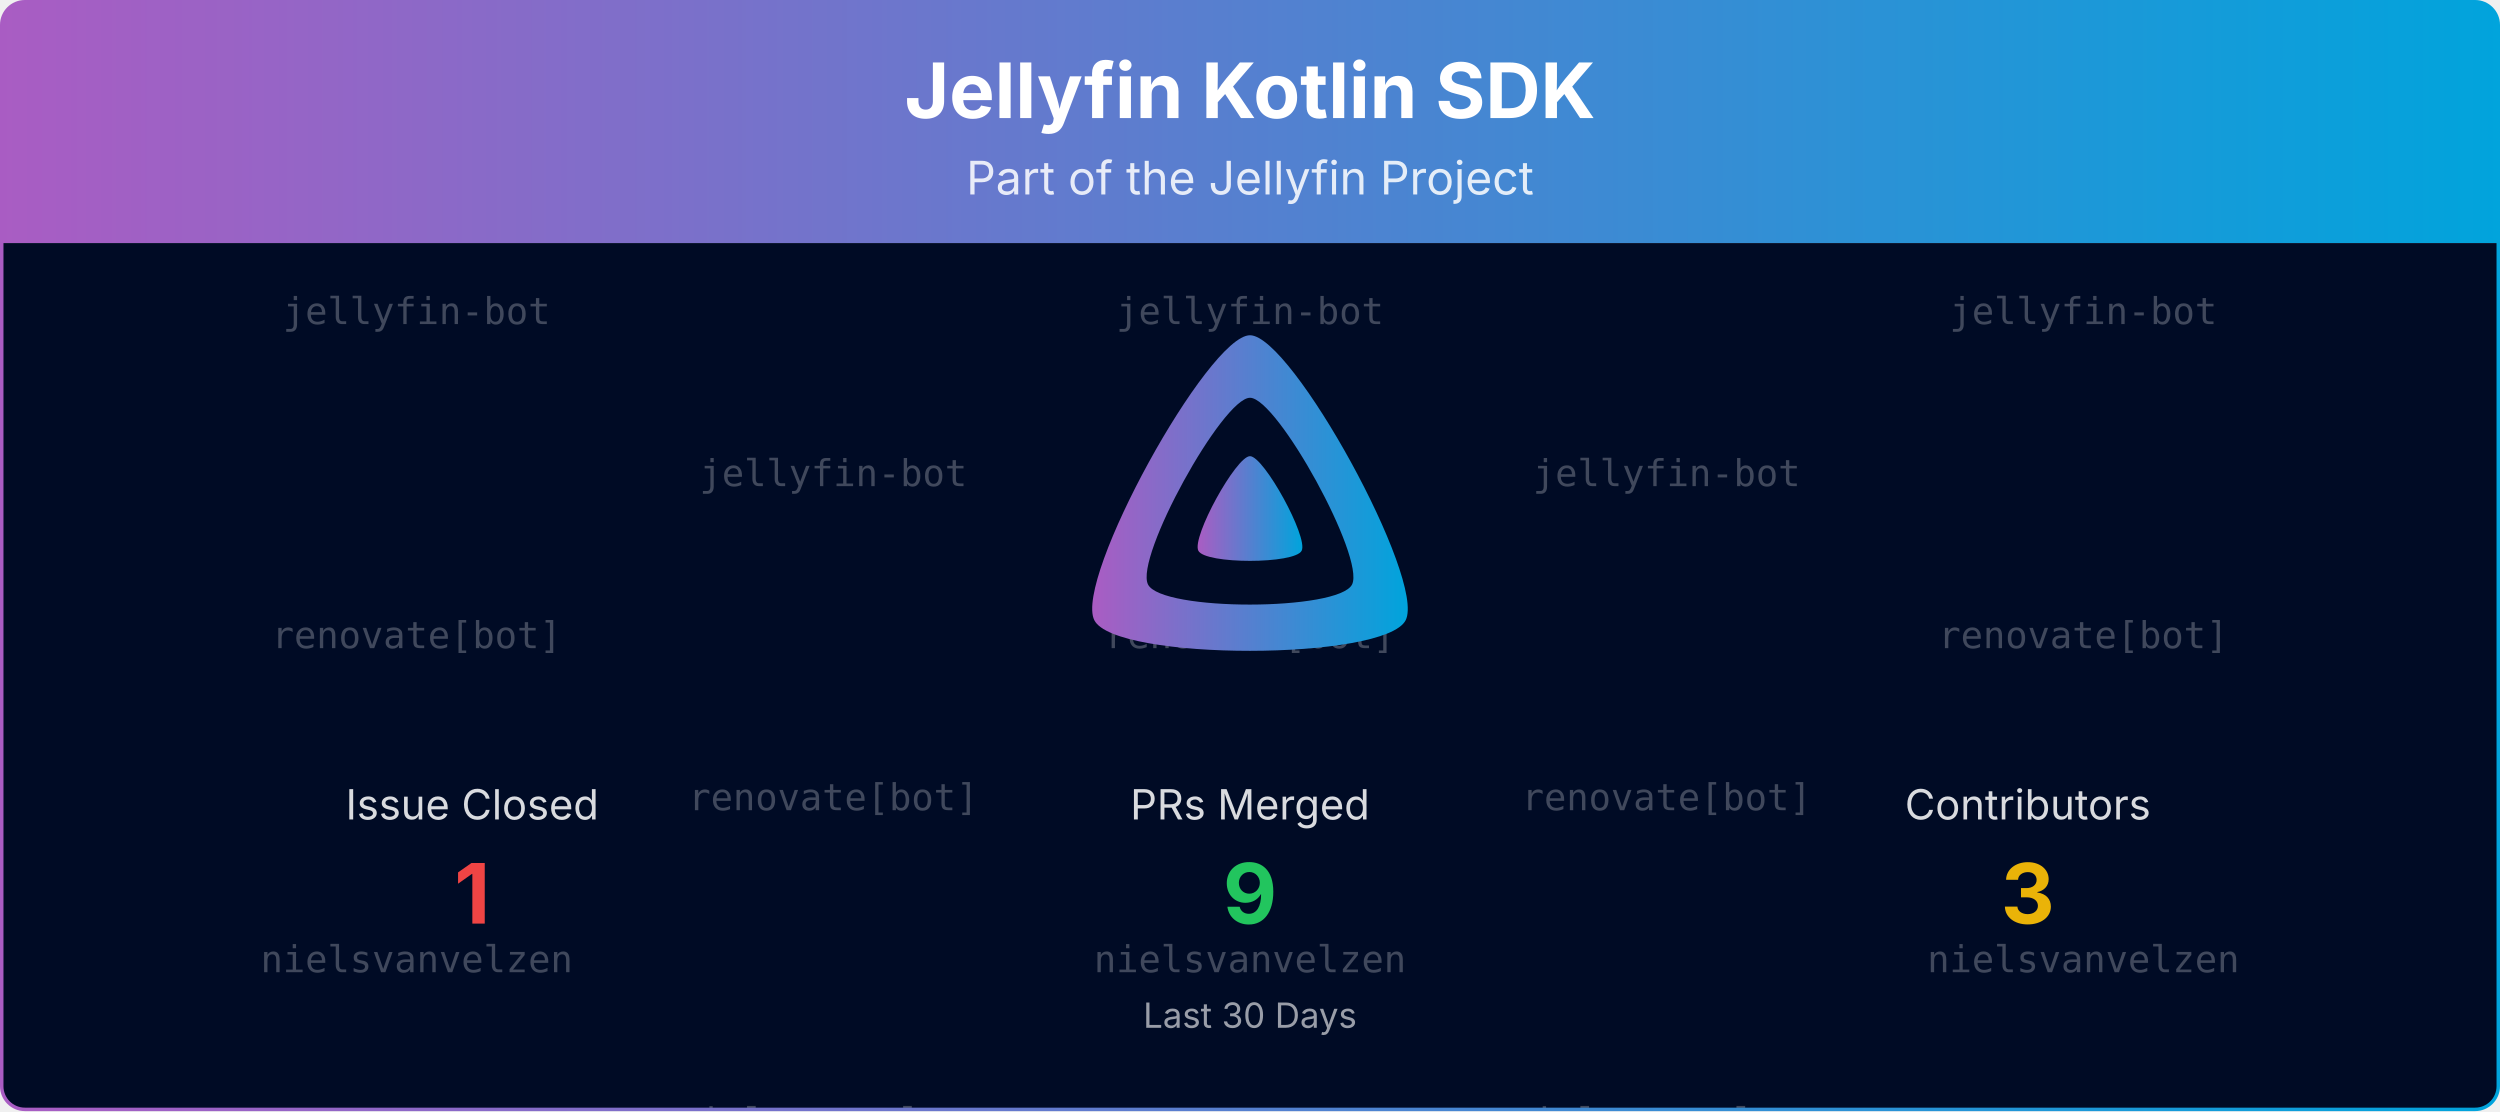
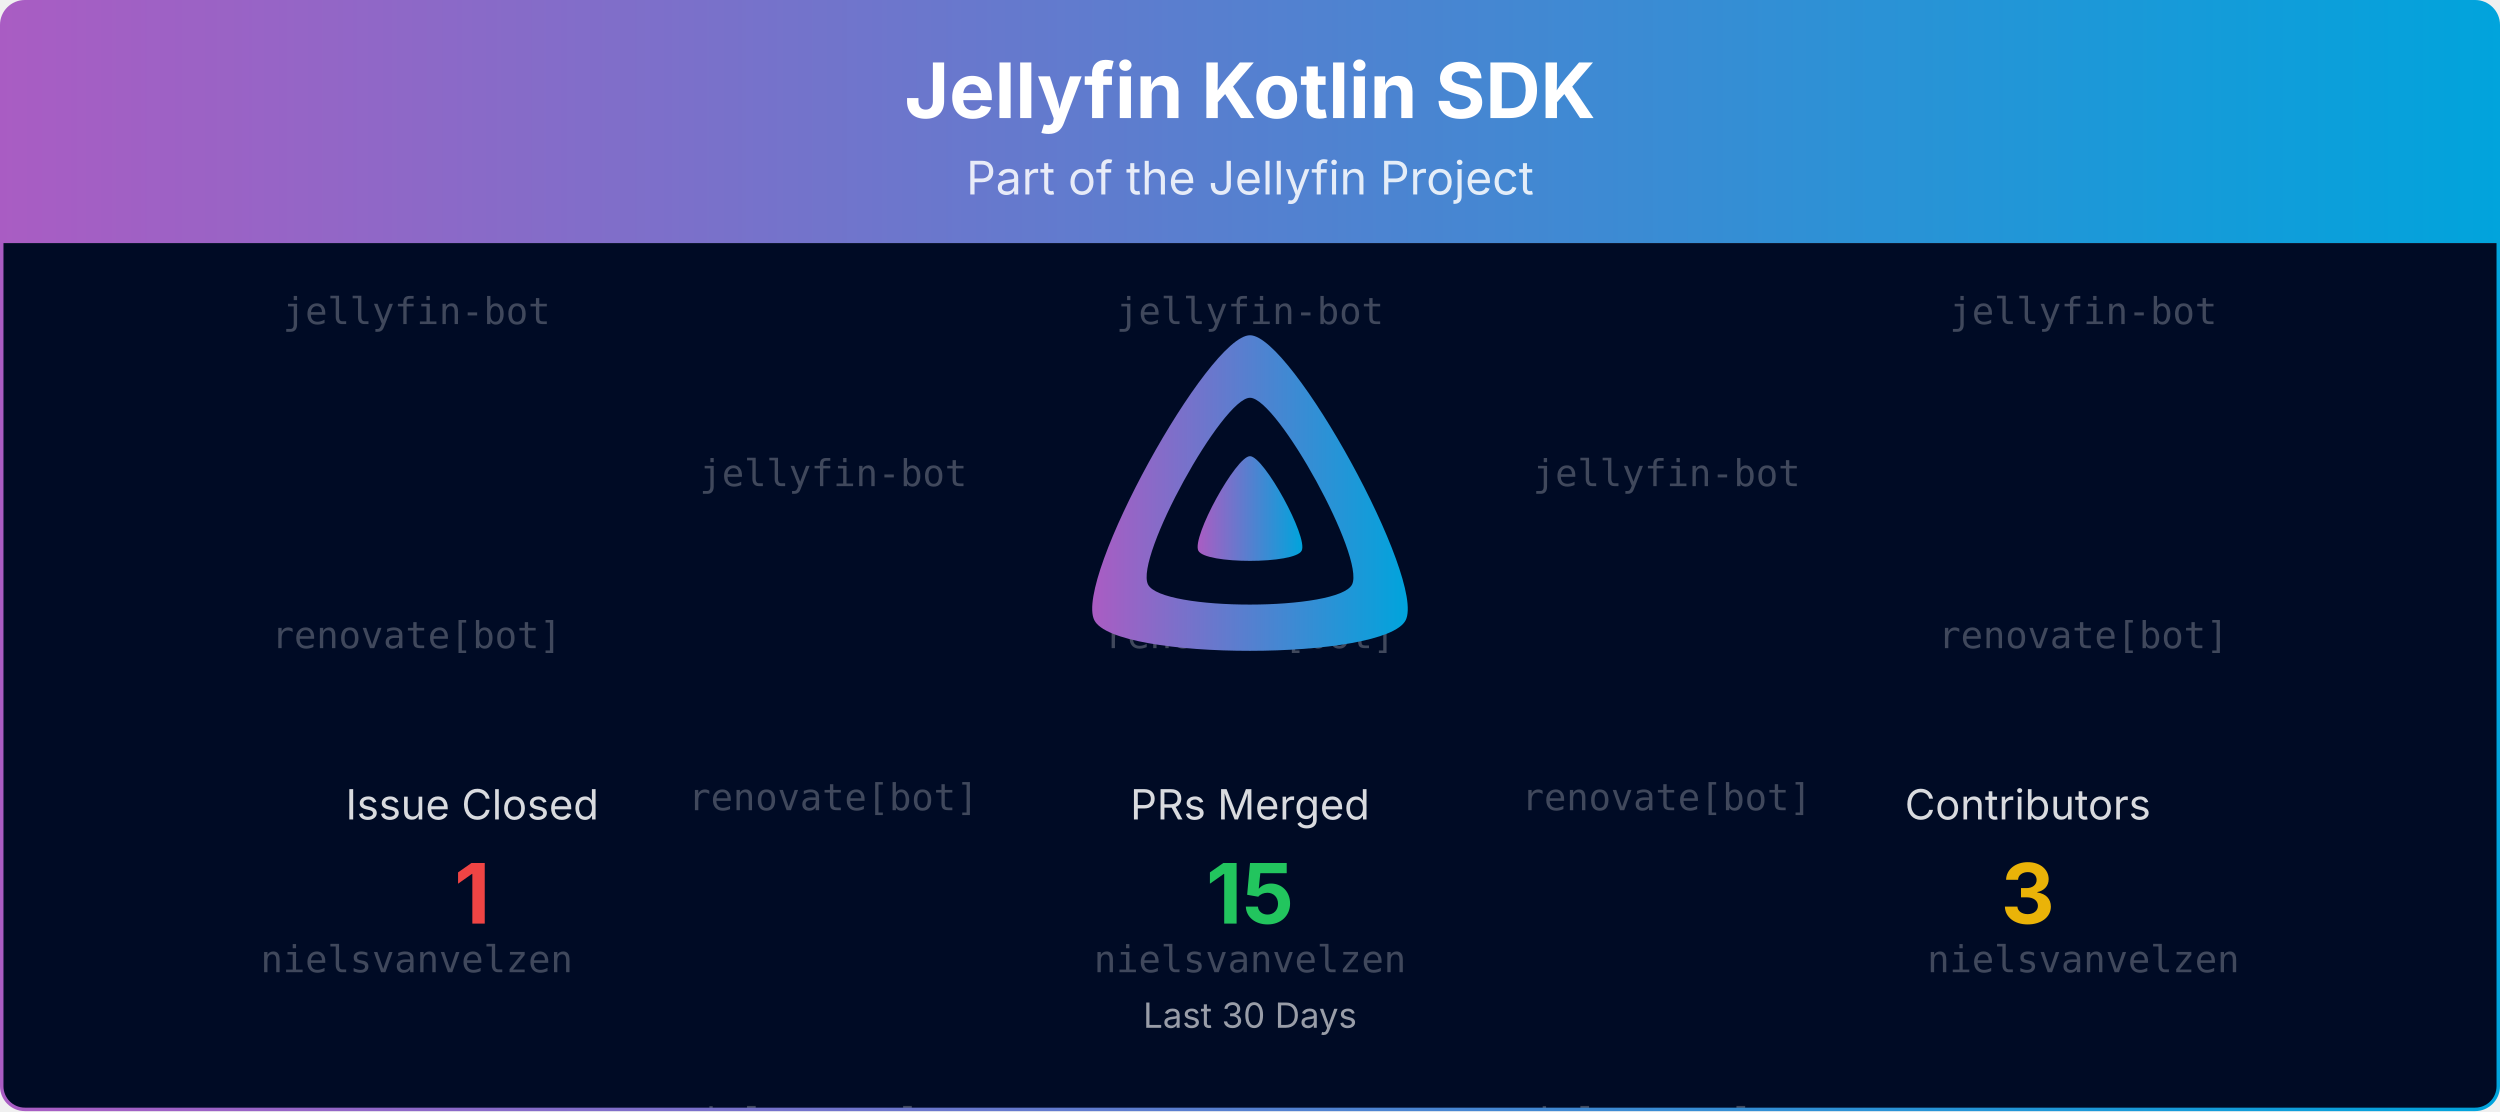
<svg xmlns="http://www.w3.org/2000/svg" viewBox="0 0 1080 480" width="100%" role="img" aria-label="Jellyfin Kotlin SDK">
  <defs>
    <linearGradient id="banner-jellyfin-sdk-kotlin-grad" x1="0" y1="0" x2="1" y2="0">
      <stop offset="0%" stop-color="#AA5CC3" />
      <stop offset="100%" stop-color="#00A4DC" />
    </linearGradient>
    <clipPath id="banner-jellyfin-sdk-kotlin-grad-clip">
      <rect x="0.75" y="0.75" width="1078.5" height="478.5" rx="10" ry="10" />
    </clipPath>
  </defs>
  <defs>
    <clipPath id="banner-jellyfin-sdk-kotlin-grad-rain-clip">
      <rect x="0.75" y="105" width="1078.5" height="374.25" />
    </clipPath>
  </defs>
  <g clip-path="url(#banner-jellyfin-sdk-kotlin-grad-clip)">
    <path d="M0.75,10.75 A10.0,10.0 0 0 1 10.75,0.75 L1069.25,0.75 A10.0,10.0 0 0 1 1079.25,10.75 L1079.25,105.00 L0.75,105.00 Z" fill="url(#banner-jellyfin-sdk-kotlin-grad)" />
    <text x="540.0" y="51" text-anchor="middle" font-size="33" font-weight="700" font-family="Plus Jakarta Sans, system-ui, -apple-system, Segoe UI, sans-serif" fill="#ffffff">Jellyfin Kotlin SDK</text>
    <text x="540.0" y="84" text-anchor="middle" font-size="20" font-family="Plus Jakarta Sans, system-ui, -apple-system, Segoe UI, sans-serif" fill="#ffffff" opacity="0.85">Part of the Jellyfin Project</text>
    <rect x="0.75" y="105" width="1078.5" height="374.25" fill="#000b25" />
    <g opacity="0.25" clip-path="url(#banner-jellyfin-sdk-kotlin-grad-rain-clip)" font-family="ui-monospace, SFMono-Regular, Menlo, Consolas, monospace" font-size="16" fill="#ffffff" text-anchor="middle">
      <g transform="translate(180.00,105)">
        <g>
          <animateTransform attributeName="transform" type="translate" values="0,-420;0,0" dur="10.00s" begin="-0.00s" repeatCount="indefinite" />
          <text y="35.0">jellyfin-bot</text>
          <text y="175.0">renovate[bot]</text>
          <text y="315.0">nielsvanvelzen</text>
          <text y="455.0">jellyfin-bot</text>
          <text y="595.0">renovate[bot]</text>
          <text y="735.0">nielsvanvelzen</text>
        </g>
      </g>
      <g transform="translate(540.00,105)">
        <g>
          <animateTransform attributeName="transform" type="translate" values="0,-420;0,0" dur="10.00s" begin="-1.91s" repeatCount="indefinite" />
          <text y="35.0">jellyfin-bot</text>
          <text y="175.0">renovate[bot]</text>
          <text y="315.0">nielsvanvelzen</text>
          <text y="455.0">jellyfin-bot</text>
          <text y="595.0">renovate[bot]</text>
          <text y="735.0">nielsvanvelzen</text>
        </g>
      </g>
      <g transform="translate(900.00,105)">
        <g>
          <animateTransform attributeName="transform" type="translate" values="0,-420;0,0" dur="10.00s" begin="-3.82s" repeatCount="indefinite" />
          <text y="35.0">jellyfin-bot</text>
          <text y="175.0">renovate[bot]</text>
          <text y="315.0">nielsvanvelzen</text>
          <text y="455.0">jellyfin-bot</text>
          <text y="595.0">renovate[bot]</text>
          <text y="735.0">nielsvanvelzen</text>
        </g>
      </g>
      <g transform="translate(360.00,105)">
        <g>
          <animateTransform attributeName="transform" type="translate" values="0,-420;0,0" dur="10.00s" begin="-5.73s" repeatCount="indefinite" />
          <text y="105.0">jellyfin-bot</text>
          <text y="245.0">renovate[bot]</text>
          <text y="385.0">nielsvanvelzen</text>
          <text y="525.0">jellyfin-bot</text>
          <text y="665.0">renovate[bot]</text>
          <text y="805.0">nielsvanvelzen</text>
        </g>
      </g>
      <g transform="translate(720.00,105)">
        <g>
          <animateTransform attributeName="transform" type="translate" values="0,-420;0,0" dur="10.00s" begin="-7.64s" repeatCount="indefinite" />
          <text y="105.0">jellyfin-bot</text>
          <text y="245.0">renovate[bot]</text>
          <text y="385.0">nielsvanvelzen</text>
          <text y="525.0">jellyfin-bot</text>
          <text y="665.0">renovate[bot]</text>
          <text y="805.0">nielsvanvelzen</text>
        </g>
      </g>
    </g>
    <g transform="translate(465.00,138.00) scale(0.29297)">
      <path fill="url(#banner-jellyfin-sdk-kotlin-grad)" fill-rule="evenodd" d="M256,23.3c-61.6,0-259.8,359.4-229.6,420.1s429.3,60,459.2,0S317.6,23.3,256,23.3zM406.5,390.8c-19.6,39.3-281.1,39.8-300.9,0s110.1-275.3,150.4-275.3S426.1,351.4,406.5,390.8z" />
      <path fill="url(#banner-jellyfin-sdk-kotlin-grad)" d="M256,201.6c-20.4,0-86.2,119.3-76.2,139.4s142.5,19.9,152.4,0S276.5,201.6,256,201.6z" />
    </g>
    <text x="204.0" y="354.0" text-anchor="middle" font-size="18" font-family="Plus Jakarta Sans, system-ui, -apple-system, Segoe UI, sans-serif" fill="#ffffff" opacity="0.85">Issue Closed</text>
    <text x="204.0" y="399.0" text-anchor="middle" font-size="36" font-weight="700" font-family="Plus Jakarta Sans, system-ui, -apple-system, Segoe UI, sans-serif" fill="#ef4444">1</text>
    <text x="540.0" y="354.0" text-anchor="middle" font-size="18" font-family="Plus Jakarta Sans, system-ui, -apple-system, Segoe UI, sans-serif" fill="#ffffff" opacity="0.85">PRs Merged</text>
-     <text x="540.0" y="399.0" text-anchor="middle" font-size="36" font-weight="700" font-family="Plus Jakarta Sans, system-ui, -apple-system, Segoe UI, sans-serif" fill="#22c55e">9</text>
+     <text x="540.0" y="399.0" text-anchor="middle" font-size="36" font-weight="700" font-family="Plus Jakarta Sans, system-ui, -apple-system, Segoe UI, sans-serif" fill="#22c55e">15</text>
    <text x="876.0" y="354.0" text-anchor="middle" font-size="18" font-family="Plus Jakarta Sans, system-ui, -apple-system, Segoe UI, sans-serif" fill="#ffffff" opacity="0.85">Contributors</text>
    <text x="876.0" y="399.0" text-anchor="middle" font-size="36" font-weight="700" font-family="Plus Jakarta Sans, system-ui, -apple-system, Segoe UI, sans-serif" fill="#eab308">3</text>
    <text x="540.0" y="444.0" text-anchor="middle" font-size="15" font-family="Plus Jakarta Sans, system-ui, -apple-system, Segoe UI, sans-serif" fill="#ffffff" opacity="0.6">Last 30 Days</text>
  </g>
  <rect x="0.75" y="0.75" width="1078.5" height="478.5" rx="10" ry="10" fill="none" stroke="url(#banner-jellyfin-sdk-kotlin-grad)" stroke-width="1.5" />
</svg>
